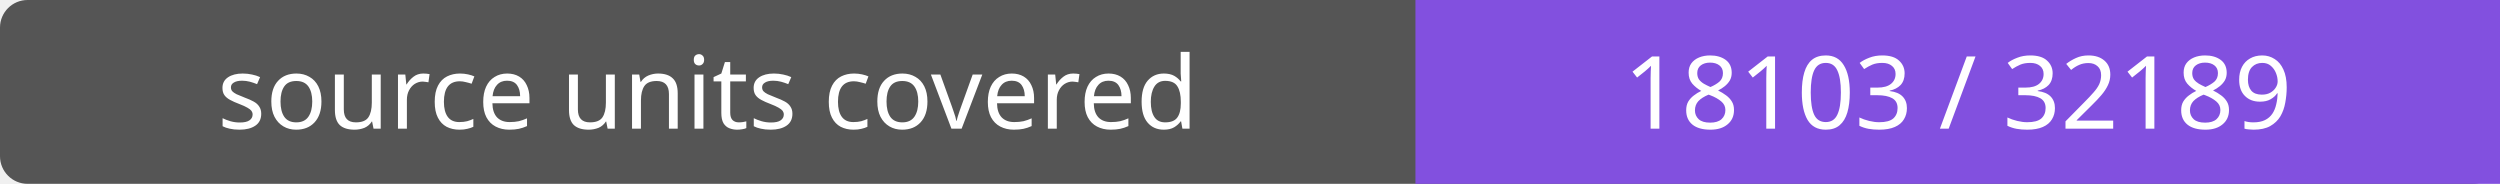
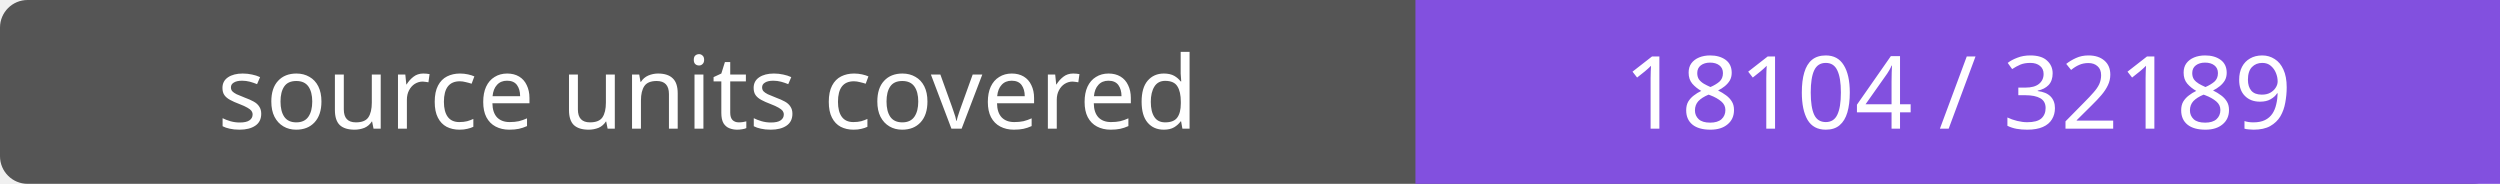
- <svg xmlns="http://www.w3.org/2000/svg" width="272" height="20" role="img" aria-label="source units covered: 18103 / 32189">
+ <svg xmlns="http://www.w3.org/2000/svg" width="272" height="20" role="img" aria-label="source units covered: 18104 / 32189">
  <rect width="272" height="20" rx="3" fill="#555" />
  <path fill="#8250df" d="M154 0h118v20H154z" />
  <g fill="#fff" text-anchor="middle" font-family="Verdana,sans-serif" font-size="11">
    <text x="77.0" y="14">source units covered</text>
-     <text x="213.0" y="14">18103 / 32189</text>
+     <text x="213.0" y="14">18104 / 32189</text>
  </g>
</svg>
